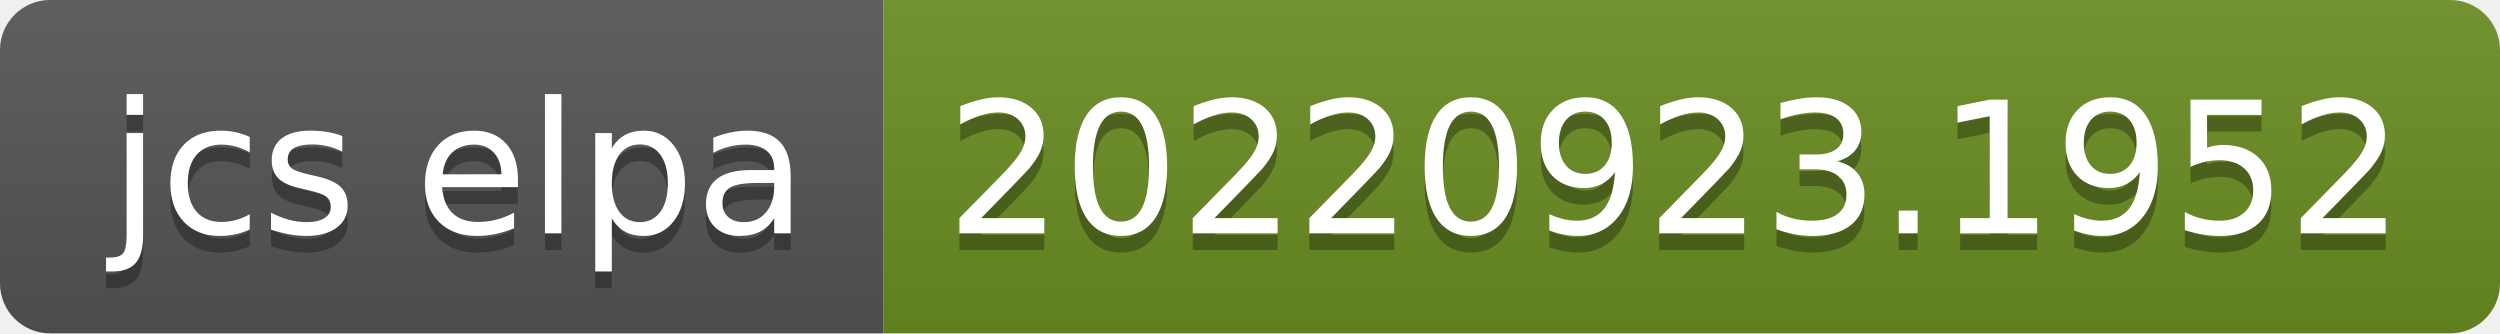
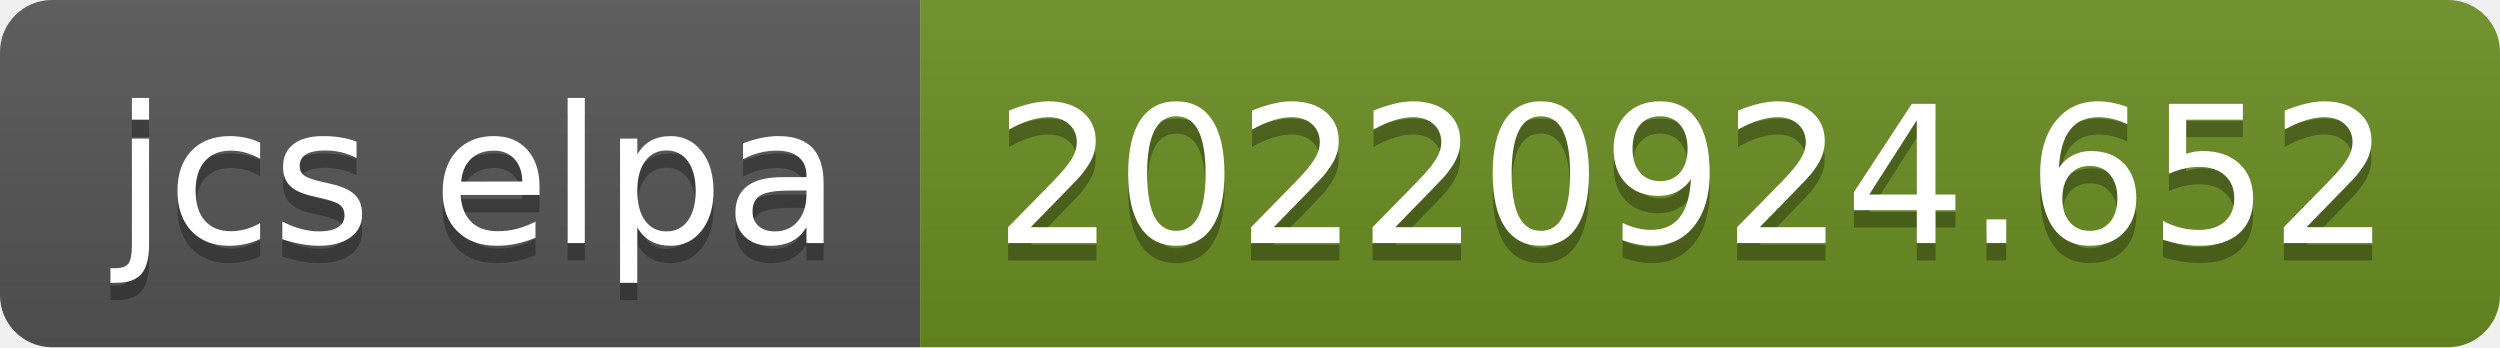
- <svg xmlns="http://www.w3.org/2000/svg" width="150" height="20" role="img" aria-label="jcs elpa: 20220923.1952">
+ <svg xmlns="http://www.w3.org/2000/svg" width="144" height="20" role="img" aria-label="jcs elpa: 20220924.652">
  <linearGradient id="s" x2="0" y2="100%">
    <stop offset="0" stop-color="#bbb" stop-opacity=".1" />
    <stop offset="1" stop-opacity=".1" />
  </linearGradient>
  <clipPath id="r">
-     <rect width="150" height="20" rx="3" fill="#fff" />
+     <rect width="144" height="20" rx="3" fill="#fff" />
  </clipPath>
  <g clip-path="url(#r)">
    <rect width="53" height="20" fill="#555" />
-     <rect x="53" width="97" height="20" fill="#6b8e23" />
-     <rect width="150" height="20" fill="url(#s)" />
+     <rect x="53" width="91" height="20" fill="#6b8e23" />
+     <rect width="144" height="20" fill="url(#s)" />
  </g>
  <g fill="#fff" text-anchor="middle" font-family="Verdana,Geneva,DejaVu Sans,sans-serif" text-rendering="geometricPrecision" font-size="110">
    <text aria-hidden="true" x="275" y="150" fill="#010101" fill-opacity=".3" transform="scale(.1)" textLength="430">jcs elpa</text>
    <text x="275" y="140" transform="scale(.1)" fill="#fff" textLength="430">jcs elpa</text>
-     <text aria-hidden="true" x="1005" y="150" fill="#010101" fill-opacity=".3" transform="scale(.1)" textLength="870">20220923.1952</text>
-     <text x="1005" y="140" transform="scale(.1)" fill="#fff" textLength="870">20220923.1952</text>
+     <text aria-hidden="true" x="975" y="150" fill="#010101" fill-opacity=".3" transform="scale(.1)" textLength="810">20220924.652</text>
+     <text x="975" y="140" transform="scale(.1)" fill="#fff" textLength="810">20220924.652</text>
  </g>
</svg>
